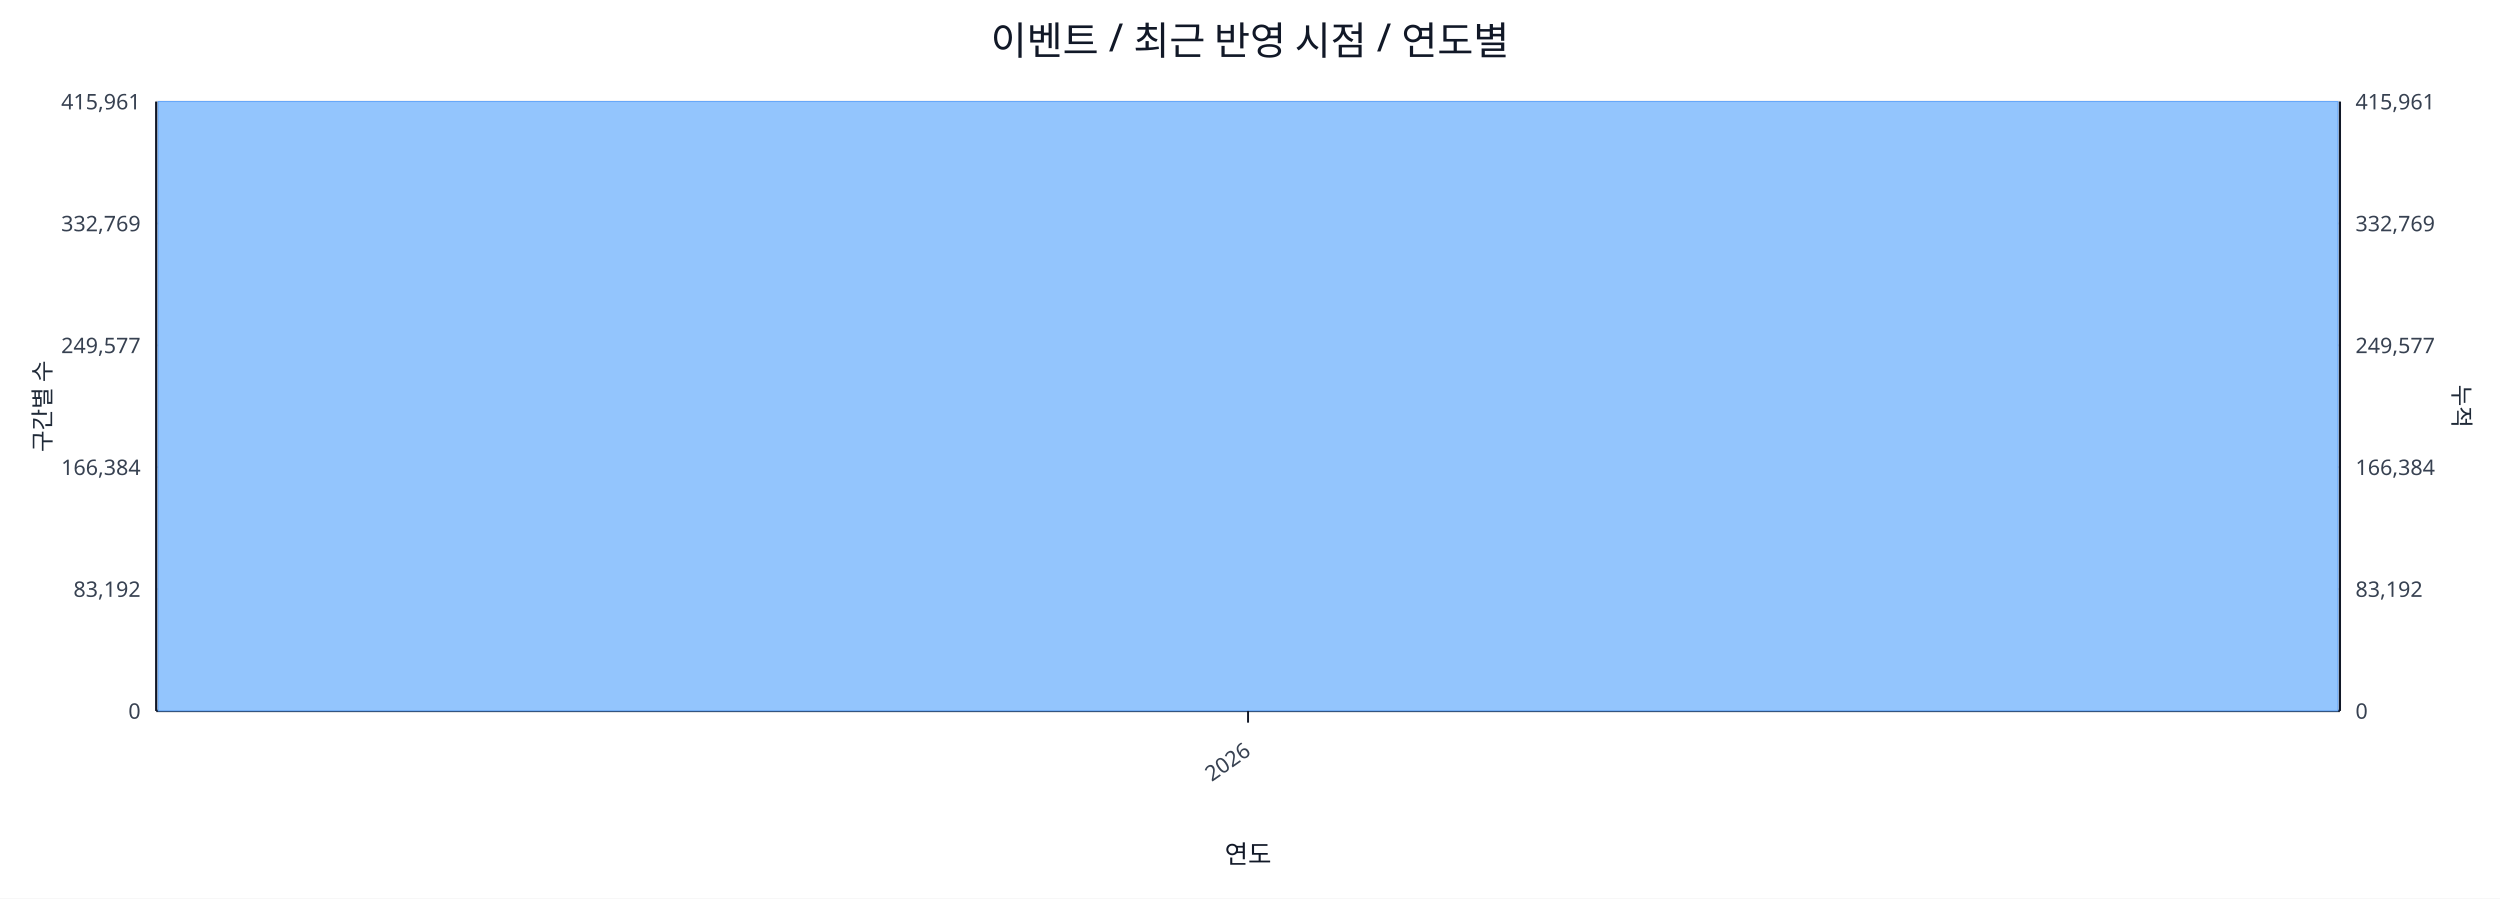
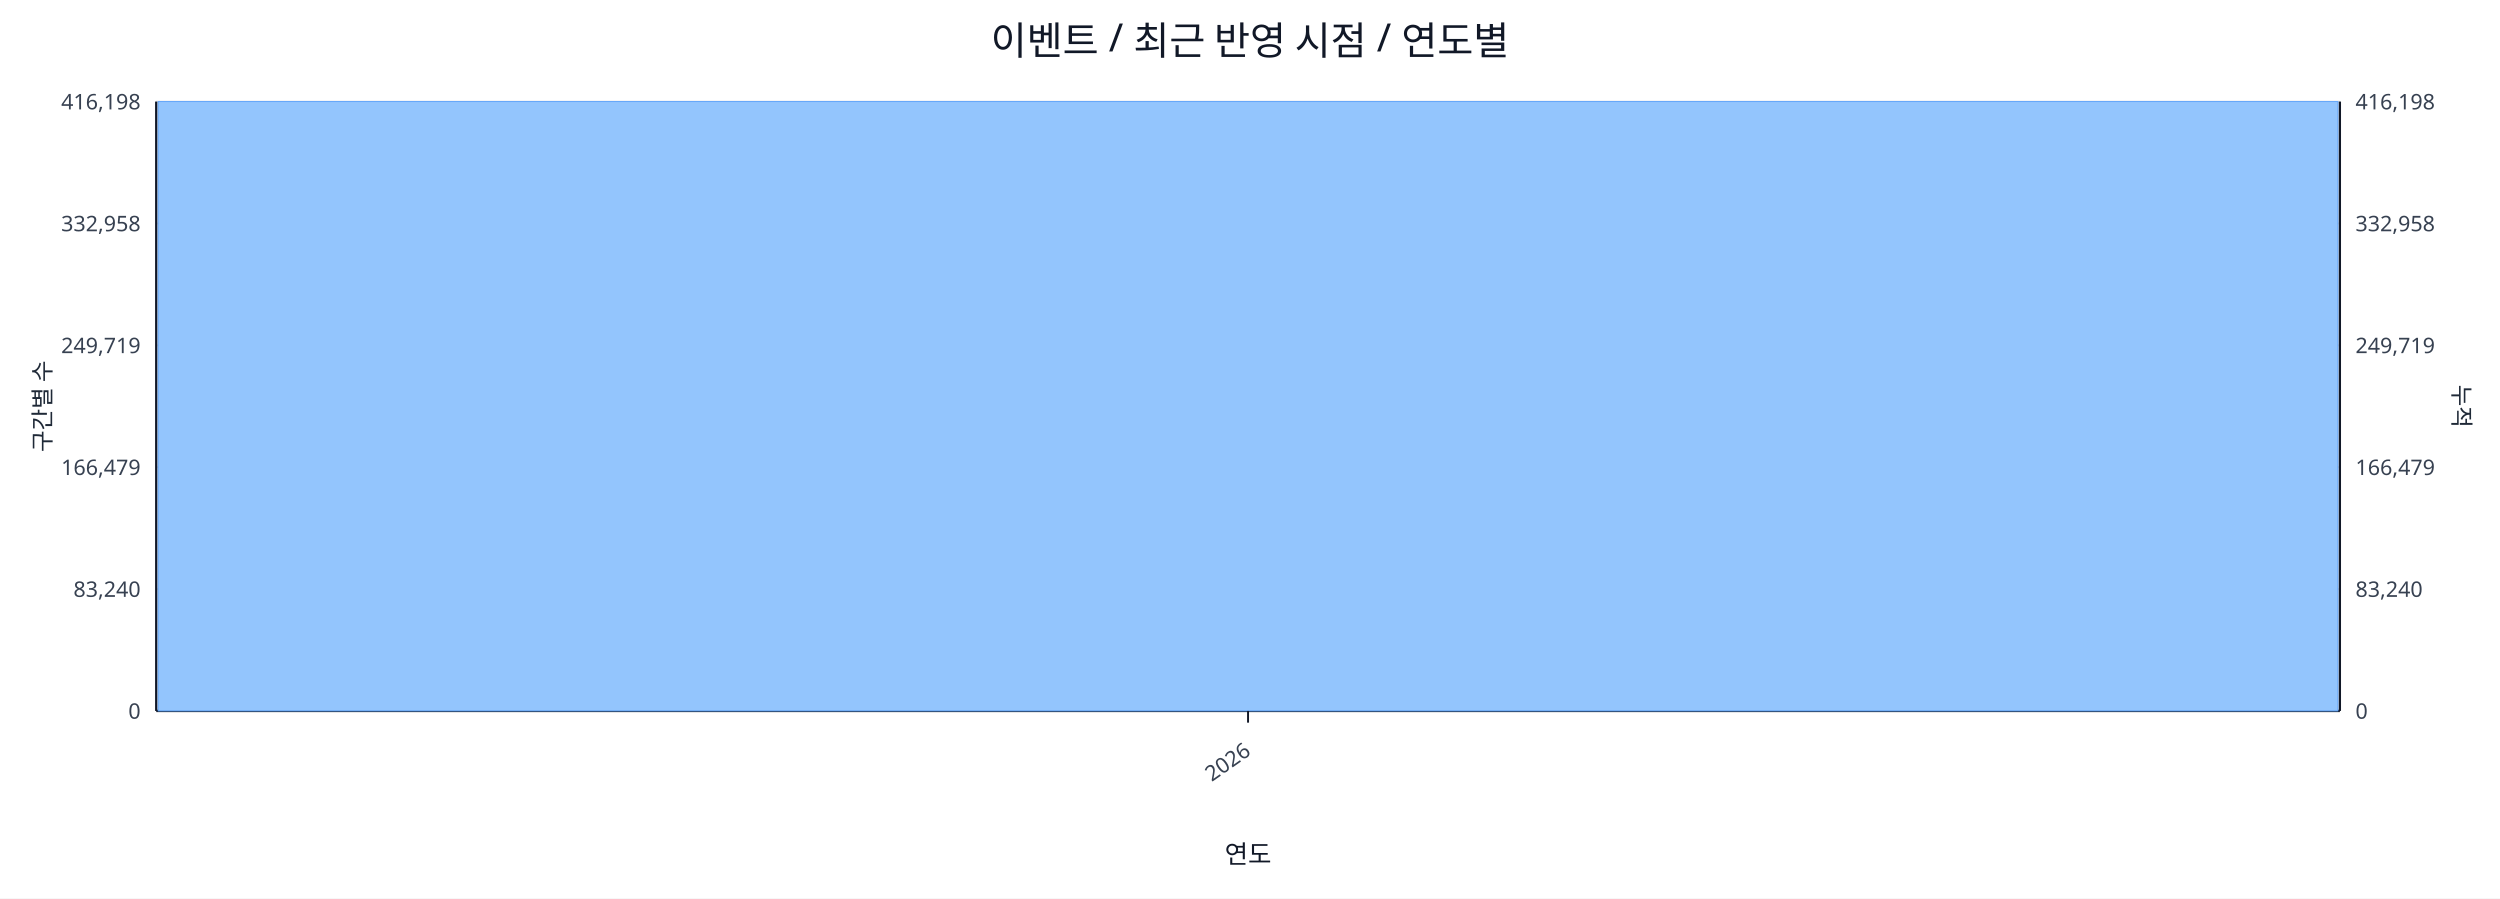
<svg xmlns="http://www.w3.org/2000/svg" width="1280" height="460" viewBox="0 0 1280 460">
  <rect x="0" y="0" width="100%" height="100%" fill="#ffffff" />
  <text x="640.0" y="28" font-size="20" text-anchor="middle" font-family="sans-serif" fill="#111827">이벤트 / 최근 반영 시점 / 연도별</text>
  <line x1="80.0" y1="52.0" x2="1198.0" y2="52.0" stroke="#e5e7eb" stroke-width="1" />
-   <text x="72.0" y="56.0" font-size="11" text-anchor="end" font-family="sans-serif" fill="#374151">415,961</text>
-   <text x="1206.0" y="56.0" font-size="11" text-anchor="start" font-family="sans-serif" fill="#374151">415,961</text>
+   <text x="72.0" y="56.0" font-size="11" text-anchor="end" font-family="sans-serif" fill="#374151">416,198</text>
+   <text x="1206.0" y="56.0" font-size="11" text-anchor="start" font-family="sans-serif" fill="#374151">416,198</text>
  <line x1="80.0" y1="114.4" x2="1198.0" y2="114.4" stroke="#e5e7eb" stroke-width="1" />
-   <text x="72.0" y="118.4" font-size="11" text-anchor="end" font-family="sans-serif" fill="#374151">332,769</text>
-   <text x="1206.0" y="118.4" font-size="11" text-anchor="start" font-family="sans-serif" fill="#374151">332,769</text>
+   <text x="72.0" y="118.4" font-size="11" text-anchor="end" font-family="sans-serif" fill="#374151">332,958</text>
+   <text x="1206.0" y="118.4" font-size="11" text-anchor="start" font-family="sans-serif" fill="#374151">332,958</text>
  <line x1="80.0" y1="176.8" x2="1198.0" y2="176.8" stroke="#e5e7eb" stroke-width="1" />
-   <text x="72.0" y="180.8" font-size="11" text-anchor="end" font-family="sans-serif" fill="#374151">249,577</text>
-   <text x="1206.0" y="180.8" font-size="11" text-anchor="start" font-family="sans-serif" fill="#374151">249,577</text>
+   <text x="72.0" y="180.8" font-size="11" text-anchor="end" font-family="sans-serif" fill="#374151">249,719</text>
+   <text x="1206.0" y="180.8" font-size="11" text-anchor="start" font-family="sans-serif" fill="#374151">249,719</text>
  <line x1="80.0" y1="239.2" x2="1198.0" y2="239.2" stroke="#e5e7eb" stroke-width="1" />
-   <text x="72.0" y="243.2" font-size="11" text-anchor="end" font-family="sans-serif" fill="#374151">166,384</text>
-   <text x="1206.0" y="243.2" font-size="11" text-anchor="start" font-family="sans-serif" fill="#374151">166,384</text>
+   <text x="72.0" y="243.2" font-size="11" text-anchor="end" font-family="sans-serif" fill="#374151">166,479</text>
+   <text x="1206.0" y="243.2" font-size="11" text-anchor="start" font-family="sans-serif" fill="#374151">166,479</text>
  <line x1="80.0" y1="301.6" x2="1198.0" y2="301.6" stroke="#e5e7eb" stroke-width="1" />
-   <text x="72.0" y="305.6" font-size="11" text-anchor="end" font-family="sans-serif" fill="#374151">83,192</text>
-   <text x="1206.0" y="305.6" font-size="11" text-anchor="start" font-family="sans-serif" fill="#374151">83,192</text>
+   <text x="72.0" y="305.6" font-size="11" text-anchor="end" font-family="sans-serif" fill="#374151">83,240</text>
+   <text x="1206.0" y="305.6" font-size="11" text-anchor="start" font-family="sans-serif" fill="#374151">83,240</text>
  <line x1="80.0" y1="364.0" x2="1198.0" y2="364.0" stroke="#e5e7eb" stroke-width="1" />
  <text x="72.0" y="368.0" font-size="11" text-anchor="end" font-family="sans-serif" fill="#374151">0</text>
  <text x="1206.0" y="368.0" font-size="11" text-anchor="start" font-family="sans-serif" fill="#374151">0</text>
  <line x1="80.0" y1="364.0" x2="1198.0" y2="364.0" stroke="#111827" stroke-width="1.2" />
  <line x1="80.0" y1="52.0" x2="80.0" y2="364.0" stroke="#111827" stroke-width="1.2" />
  <line x1="1198.0" y1="52.0" x2="1198.0" y2="364.0" stroke="#111827" stroke-width="1.2" />
  <rect x="81.0" y="52.0" width="1116.0" height="312.0" fill="#93c5fd" stroke="#60a5fa" stroke-width="0.5" />
  <polyline fill="none" stroke="#ef4444" stroke-width="2" points="639.0,52.0" />
  <line x1="639.0" y1="364.0" x2="639.0" y2="370.0" stroke="#111827" stroke-width="1" />
  <text x="641.0" y="386.0" font-size="11" text-anchor="end" transform="rotate(-35 641.0 386.0)" font-family="sans-serif" fill="#374151">2026</text>
  <text x="26" y="208.0" font-size="12" transform="rotate(-90 26 208.0)" text-anchor="middle" font-family="sans-serif" fill="#1f2937">구간별 수</text>
  <text x="1256.0" y="208.0" font-size="12" transform="rotate(90 1256.0 208.0)" text-anchor="middle" font-family="sans-serif" fill="#1f2937">누적</text>
  <text x="639.0" y="442.0" font-size="13" text-anchor="middle" font-family="sans-serif" fill="#111827">연도</text>
</svg>
